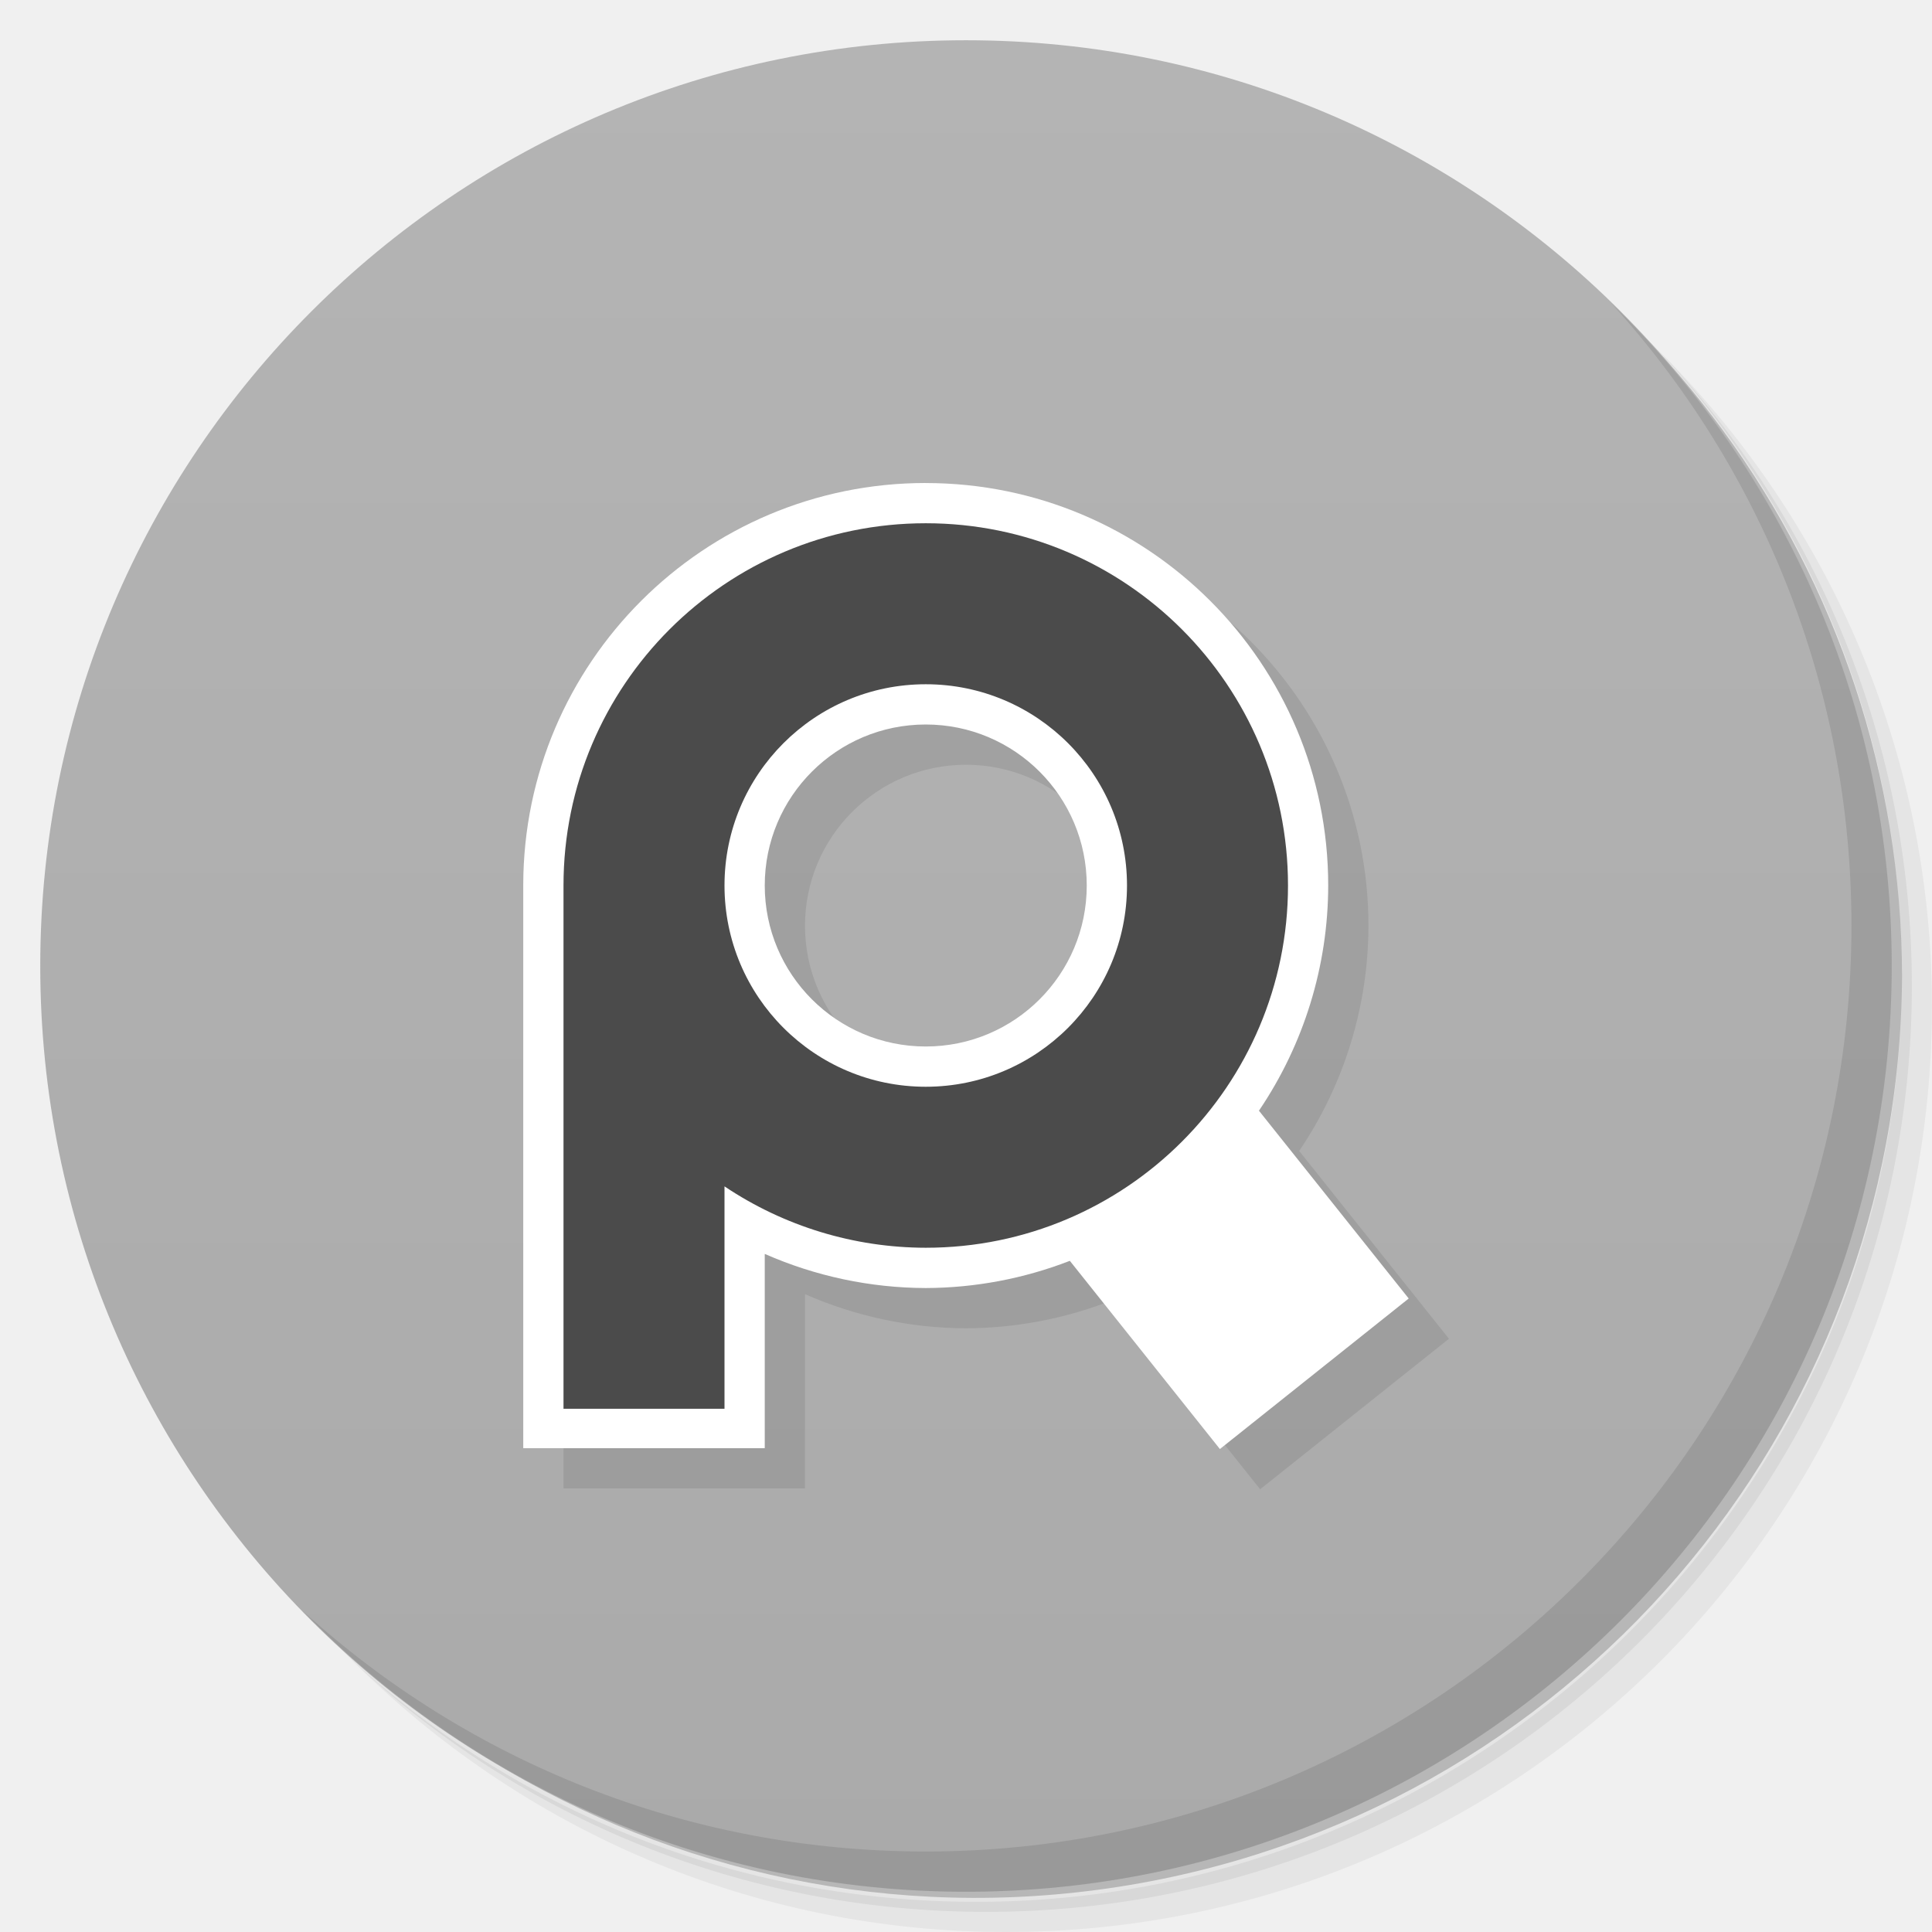
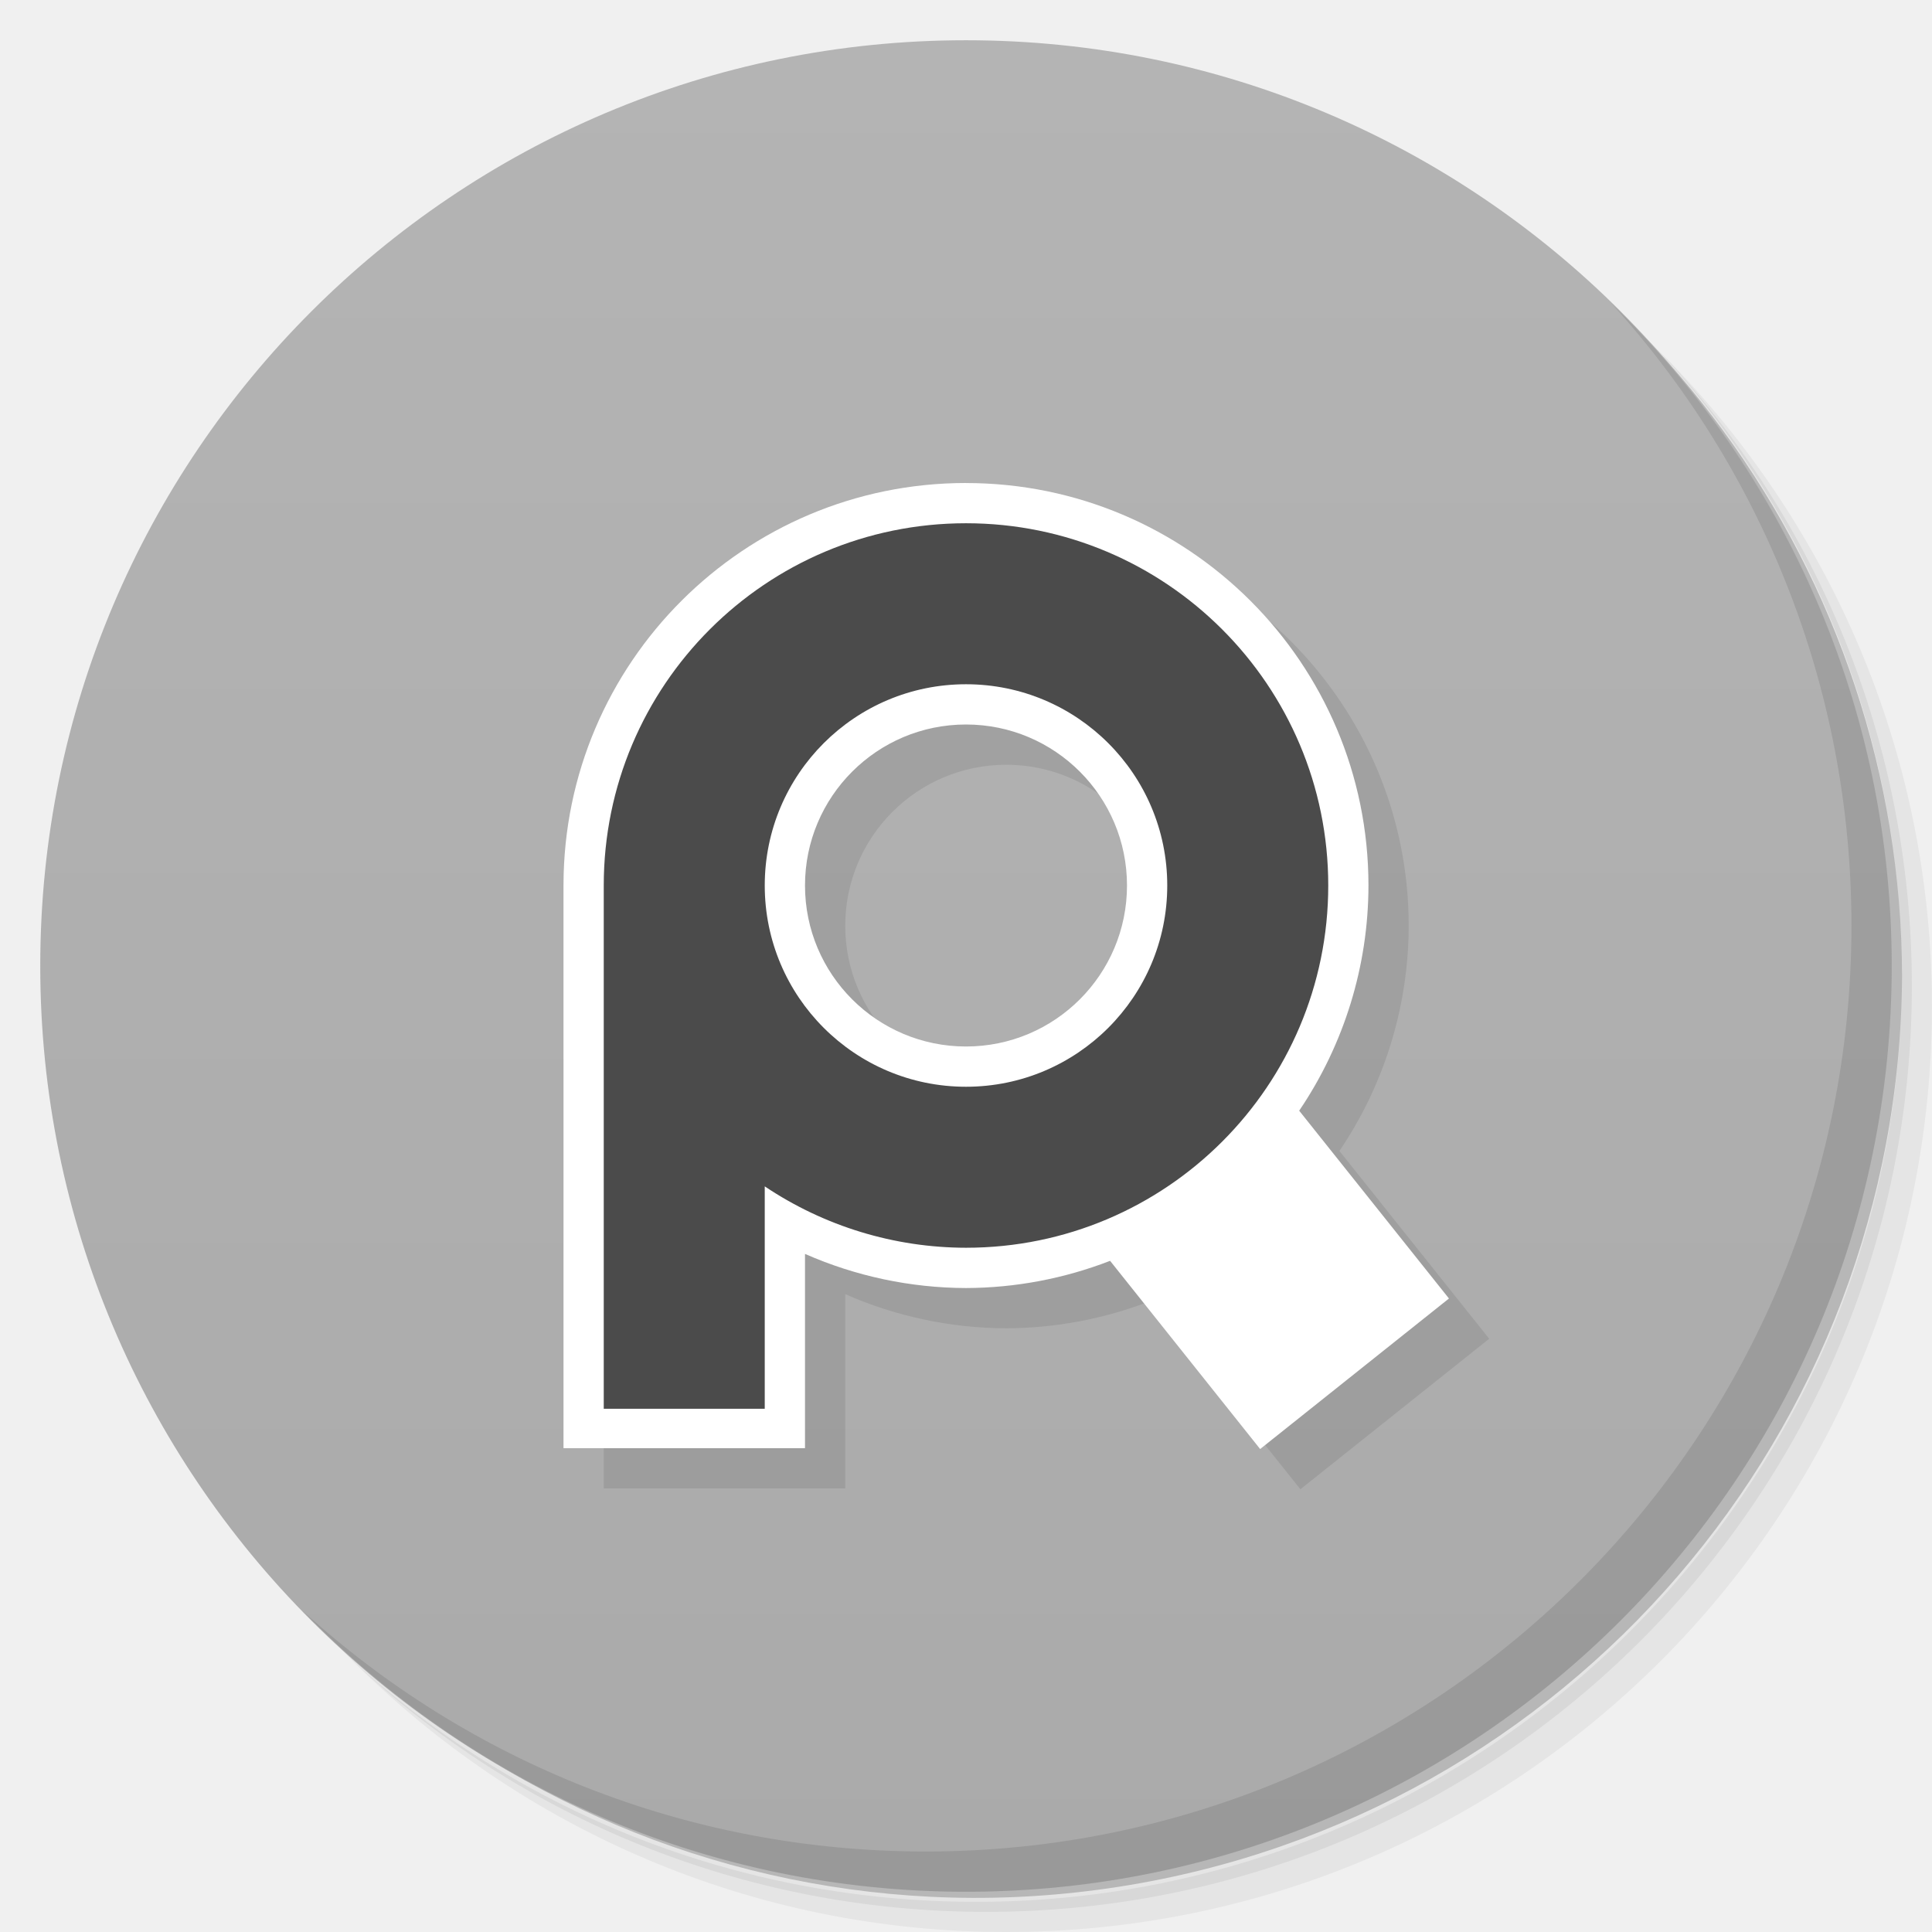
<svg xmlns="http://www.w3.org/2000/svg" version="1.1" viewBox="0 0 48 48">
  <defs>
    <linearGradient id="bg" x2="0" y1="1" y2="47" gradientUnits="userSpaceOnUse">
      <stop style="stop-color:#b4b4b4" offset="0" />
      <stop style="stop-color:#aaa" offset="1" />
    </linearGradient>
  </defs>
  <path d="m36.31 5c5.859 4.062 9.688 10.831 9.688 18.5 0 12.426-10.07 22.5-22.5 22.5-7.669 0-14.438-3.828-18.5-9.688 1.037 1.822 2.306 3.499 3.781 4.969 4.085 3.712 9.514 5.969 15.469 5.969 12.703 0 23-10.298 23-23 0-5.954-2.256-11.384-5.969-15.469-1.469-1.475-3.147-2.744-4.969-3.781zm4.969 3.781c3.854 4.113 6.219 9.637 6.219 15.719 0 12.703-10.297 23-23 23-6.081 0-11.606-2.364-15.719-6.219 4.16 4.144 9.883 6.719 16.219 6.719 12.703 0 23-10.298 23-23 0-6.335-2.575-12.06-6.719-16.219z" style="opacity:.05" />
  <path d="m41.28 8.781c3.712 4.085 5.969 9.514 5.969 15.469 0 12.703-10.297 23-23 23-5.954 0-11.384-2.256-15.469-5.969 4.113 3.854 9.637 6.219 15.719 6.219 12.703 0 23-10.298 23-23 0-6.081-2.364-11.606-6.219-15.719z" style="opacity:.1" />
  <path d="m31.25 2.375c8.615 3.154 14.75 11.417 14.75 21.13 0 12.426-10.07 22.5-22.5 22.5-9.708 0-17.971-6.135-21.12-14.75a23 23 0 0 0 44.875-7 23 23 0 0 0-16-21.875z" style="opacity:.2" />
  <circle cx="24" cy="24" r="23" style="fill:url(#bg)" />
  <path d="m40.03 7.531c3.712 4.084 5.969 9.514 5.969 15.469 0 12.703-10.297 23-23 23-5.954 0-11.384-2.256-15.469-5.969 4.178 4.291 10.01 6.969 16.469 6.969 12.703 0 23-10.298 23-23 0-6.462-2.677-12.291-6.969-16.469z" style="opacity:.1" />
-   <path d="m24 13a10 10 0 0 0-10 9.979 10 10 0 0 0 0 0.021v13.979h6v-4.826a10 10 0 0 0 4 0.848 10 10 0 0 0 3.58-0.676l3.728 4.676 4.691-3.74-3.721-4.666a10 10 0 0 0 1.721-5.594 10 10 0 0 0-10-10zm0 6a4 4 0 0 1 4 4 4 4 0 0 1-4 4 4 4 0 0 1-4-4 4 4 0 0 1 4-4z" style="color-rendering:auto;color:#000000;fill:#181818;image-rendering:auto;isolation:auto;mix-blend-mode:normal;opacity:.1;paint-order:normal;shape-rendering:auto;solid-color:#000000" />
-   <path d="m23 12a10 10 0 0 0-10 9.979 10 10 0 0 0 0 0.021v13.979h6v-4.826a10 10 0 0 0 4 0.848 10 10 0 0 0 3.58-0.676l3.728 4.676 4.691-3.74-3.721-4.666a10 10 0 0 0 1.721-5.594 10 10 0 0 0-10-10zm0 6a4 4 0 0 1 4 4 4 4 0 0 1-4 4 4 4 0 0 1-4-4 4 4 0 0 1 4-4z" style="color-rendering:auto;color:#000000;fill:#fff;image-rendering:auto;isolation:auto;mix-blend-mode:normal;paint-order:normal;shape-rendering:auto;solid-color:#000000" />
-   <path d="m23 13a9 9 0 0 0-9 9v13h4v-5.525a9 9 0 0 0 5 1.525 9 9 0 0 0 9-9 9 9 0 0 0-9-9zm0 4a5 5 0 0 1 5 5 5 5 0 0 1-5 5 5 5 0 0 1-5-5 5 5 0 0 1 5-5z" style="color-rendering:auto;color:#000000;fill:#4b4b4b;font-variant-east_asian:normal;image-rendering:auto;isolation:auto;mix-blend-mode:normal;paint-order:normal;shape-rendering:auto;solid-color:#000000" />
+   <path d="m25 13a10 10 0 0 0-10 9.979 10 10 0 0 0 0 0.021v13.979h6v-4.826a10 10 0 0 0 4 0.848 10 10 0 0 0 3.58-0.676l3.728 4.676 4.691-3.74-3.721-4.666a10 10 0 0 0 1.721-5.594 10 10 0 0 0-10-10zm0 6a4 4 0 0 1 4 4 4 4 0 0 1-4 4 4 4 0 0 1-4-4 4 4 0 0 1 4-4z" style="color-rendering:auto;color:#000000;fill:#181818;image-rendering:auto;isolation:auto;mix-blend-mode:normal;opacity:.1;paint-order:normal;shape-rendering:auto;solid-color:#000000" />
+   <path d="m24 12a10 10 0 0 0-10 9.979 10 10 0 0 0 0 0.021v13.979h6v-4.826a10 10 0 0 0 4 0.848 10 10 0 0 0 3.58-0.676l3.728 4.676 4.691-3.74-3.721-4.666a10 10 0 0 0 1.721-5.594 10 10 0 0 0-10-10zm0 6a4 4 0 0 1 4 4 4 4 0 0 1-4 4 4 4 0 0 1-4-4 4 4 0 0 1 4-4z" style="color-rendering:auto;color:#000000;fill:#fff;image-rendering:auto;isolation:auto;mix-blend-mode:normal;paint-order:normal;shape-rendering:auto;solid-color:#000000" />
+   <path d="m24 13a9 9 0 0 0-9 9v13h4v-5.525a9 9 0 0 0 5 1.525 9 9 0 0 0 9-9 9 9 0 0 0-9-9zm0 4a5 5 0 0 1 5 5 5 5 0 0 1-5 5 5 5 0 0 1-5-5 5 5 0 0 1 5-5z" style="color-rendering:auto;color:#000000;fill:#4b4b4b;image-rendering:auto;isolation:auto;mix-blend-mode:normal;paint-order:normal;shape-rendering:auto;solid-color:#000000" />
</svg>
